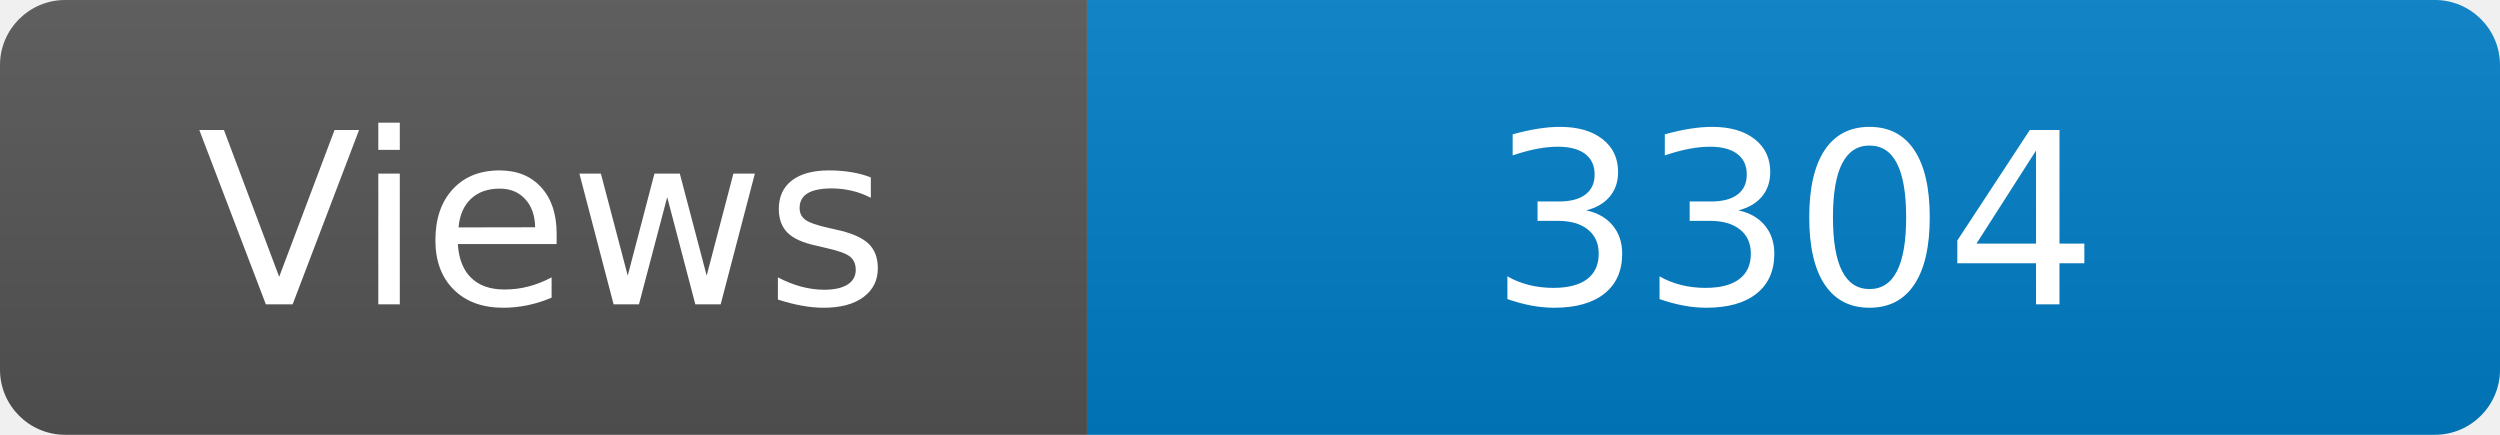
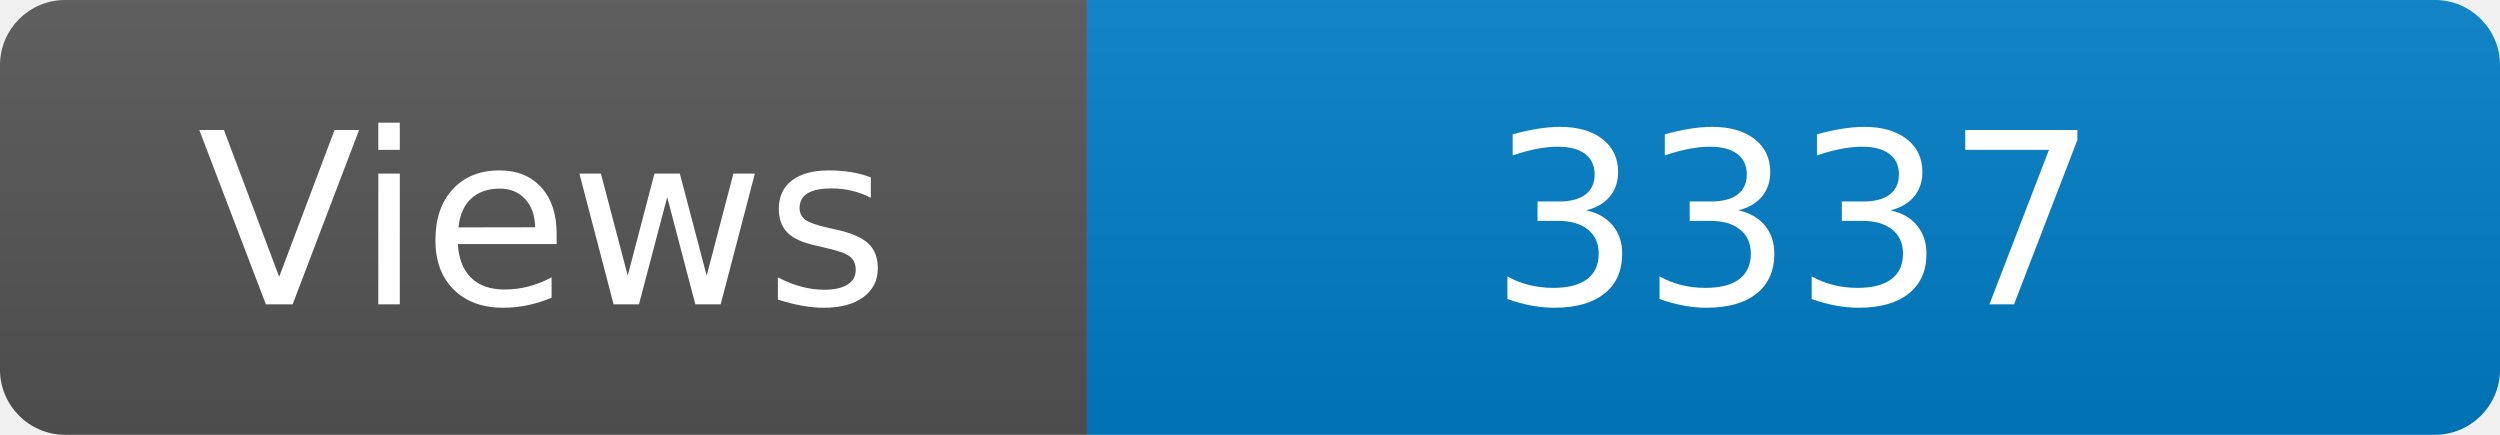
<svg xmlns="http://www.w3.org/2000/svg" width="115" height="20" role="img" aria-label="Maintained?: yes">
  <linearGradient id="s" x2="0" y2="100%">
    <stop offset="0" stop-color="#bbb" stop-opacity=".1" />
    <stop offset="1" stop-opacity=".1" />
  </linearGradient>
  <clipPath id="r">
    <rect width="115" height="20" rx="3" fill="#fff" />
  </clipPath>
  <g clip-path="url(#r)">
    <rect width="50" height="20" fill="#555" />
    <rect x="50" width="160" height="20" fill="#007ec6" />
    <rect width="115" height="20" fill="url(#s)" />
  </g>
  <g fill="#fff" text-anchor="middle" font-family="Verdana,Geneva,DejaVu Sans,sans-serif" font-size="110">
    <text x="250" y="140" transform="scale(.1)" fill="#fff">Views</text>
-     <text x="825" y="140" transform="scale(.1)" fill="#fff">3304</text>
+     <text x="825" y="140" transform="scale(.1)" fill="#fff">3337</text>
  </g>
</svg>
